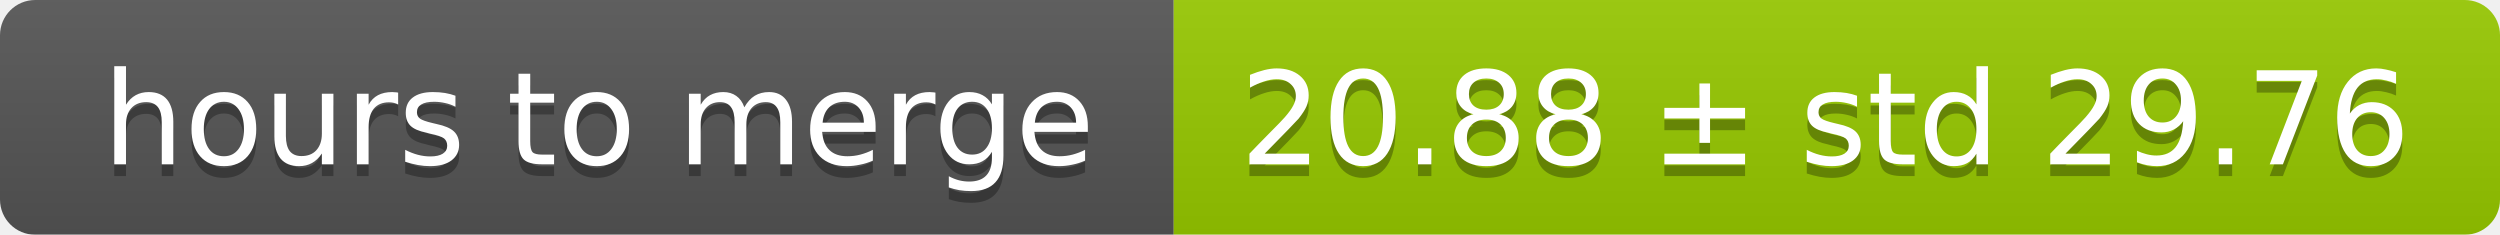
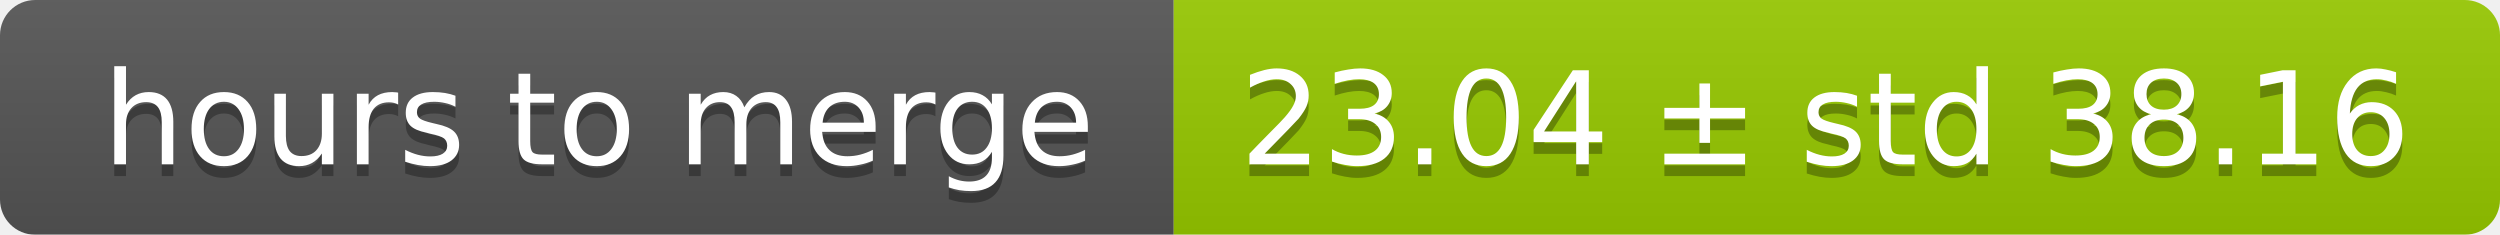
<svg xmlns="http://www.w3.org/2000/svg" width="213" height="20">
  <linearGradient id="smooth" x2="0" y2="100%">
    <stop offset="0" stop-color="#bbb" stop-opacity=".1" />
    <stop offset="1" stop-opacity=".1" />
  </linearGradient>
  <mask id="round">
    <rect width="213" height="20" rx="3" fill="#fff" />
  </mask>
  <g mask="url(#round)">
    <rect width="100" height="20" fill="#555" />
    <rect x="100" width="113" height="20" fill="#97ca00" />
    <rect width="213" height="20" fill="url(#smooth)" />
  </g>
  <g fill="#fff" text-anchor="middle" font-family="DejaVu Sans,Verdana,Geneva,sans-serif" font-size="11">
    <text x="51" y="15" fill="#010101" fill-opacity=".3">hours to merge</text>
    <text x="51" y="14">hours to merge</text>
-     <text x="155.5" y="15" fill="#010101" fill-opacity=".3">20.88 ± std 29.76</text>
-     <text x="155.5" y="14">20.88 ± std 29.76</text>
+     <text x="155.5" y="15" fill="#010101" fill-opacity=".3">23.04 ± std 38.16</text>
+     <text x="155.5" y="14">23.04 ± std 38.16</text>
  </g>
</svg>
